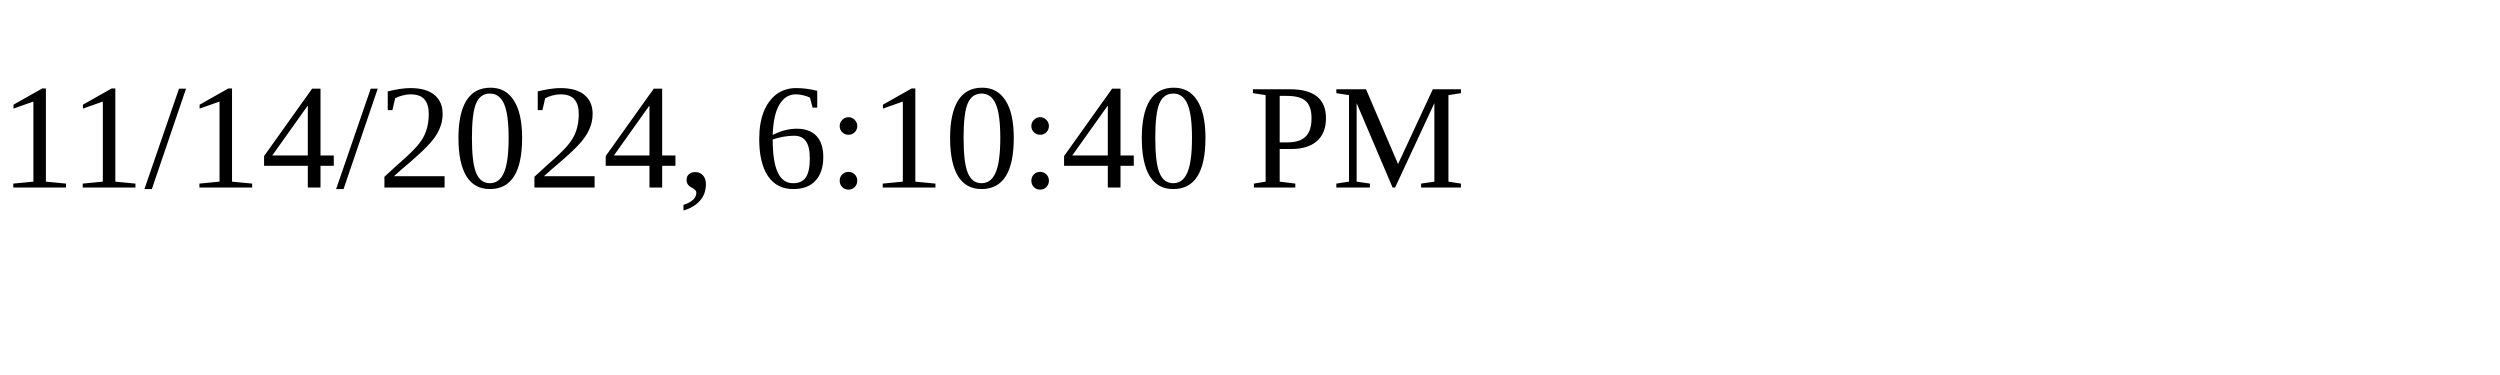
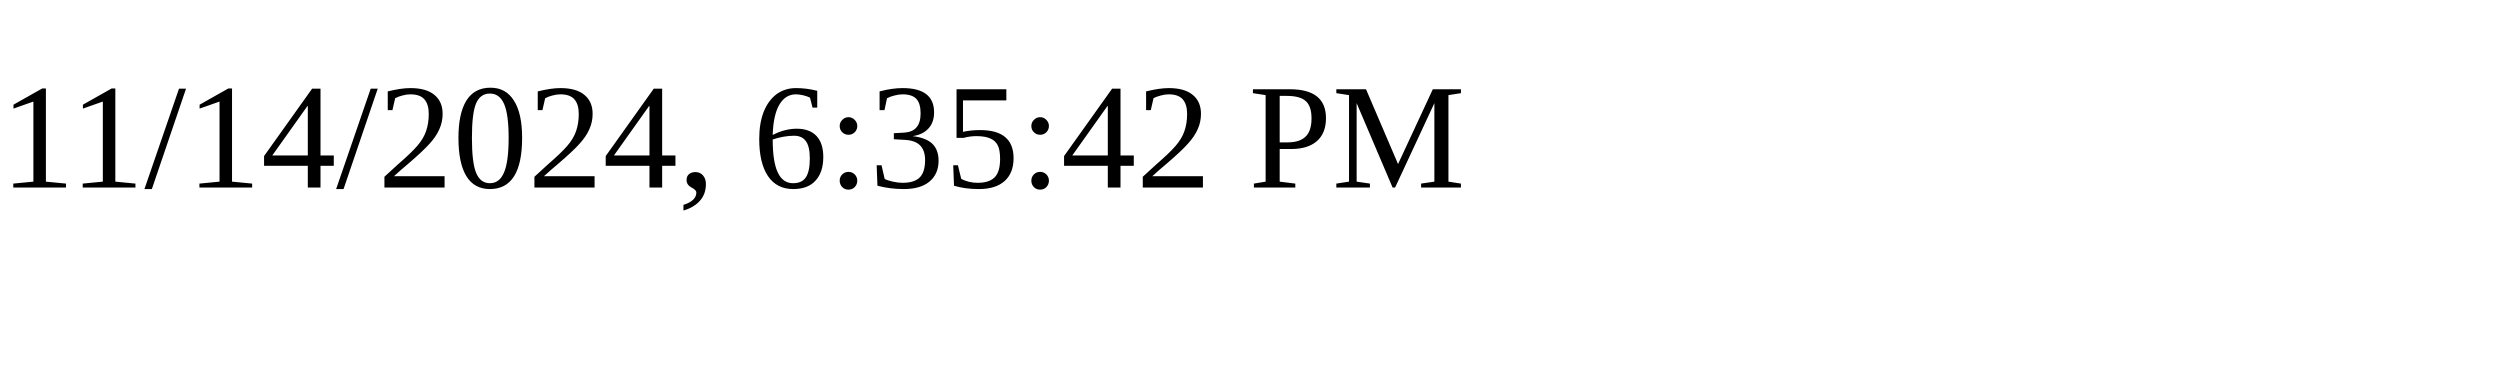
<svg xmlns="http://www.w3.org/2000/svg" height="30" width="200">
-   <text x="0" y="15">11/14/2024, 6:10:40 PM</text>
+   <text x="0" y="15">11/14/2024, 6:35:42 PM</text>
</svg>
